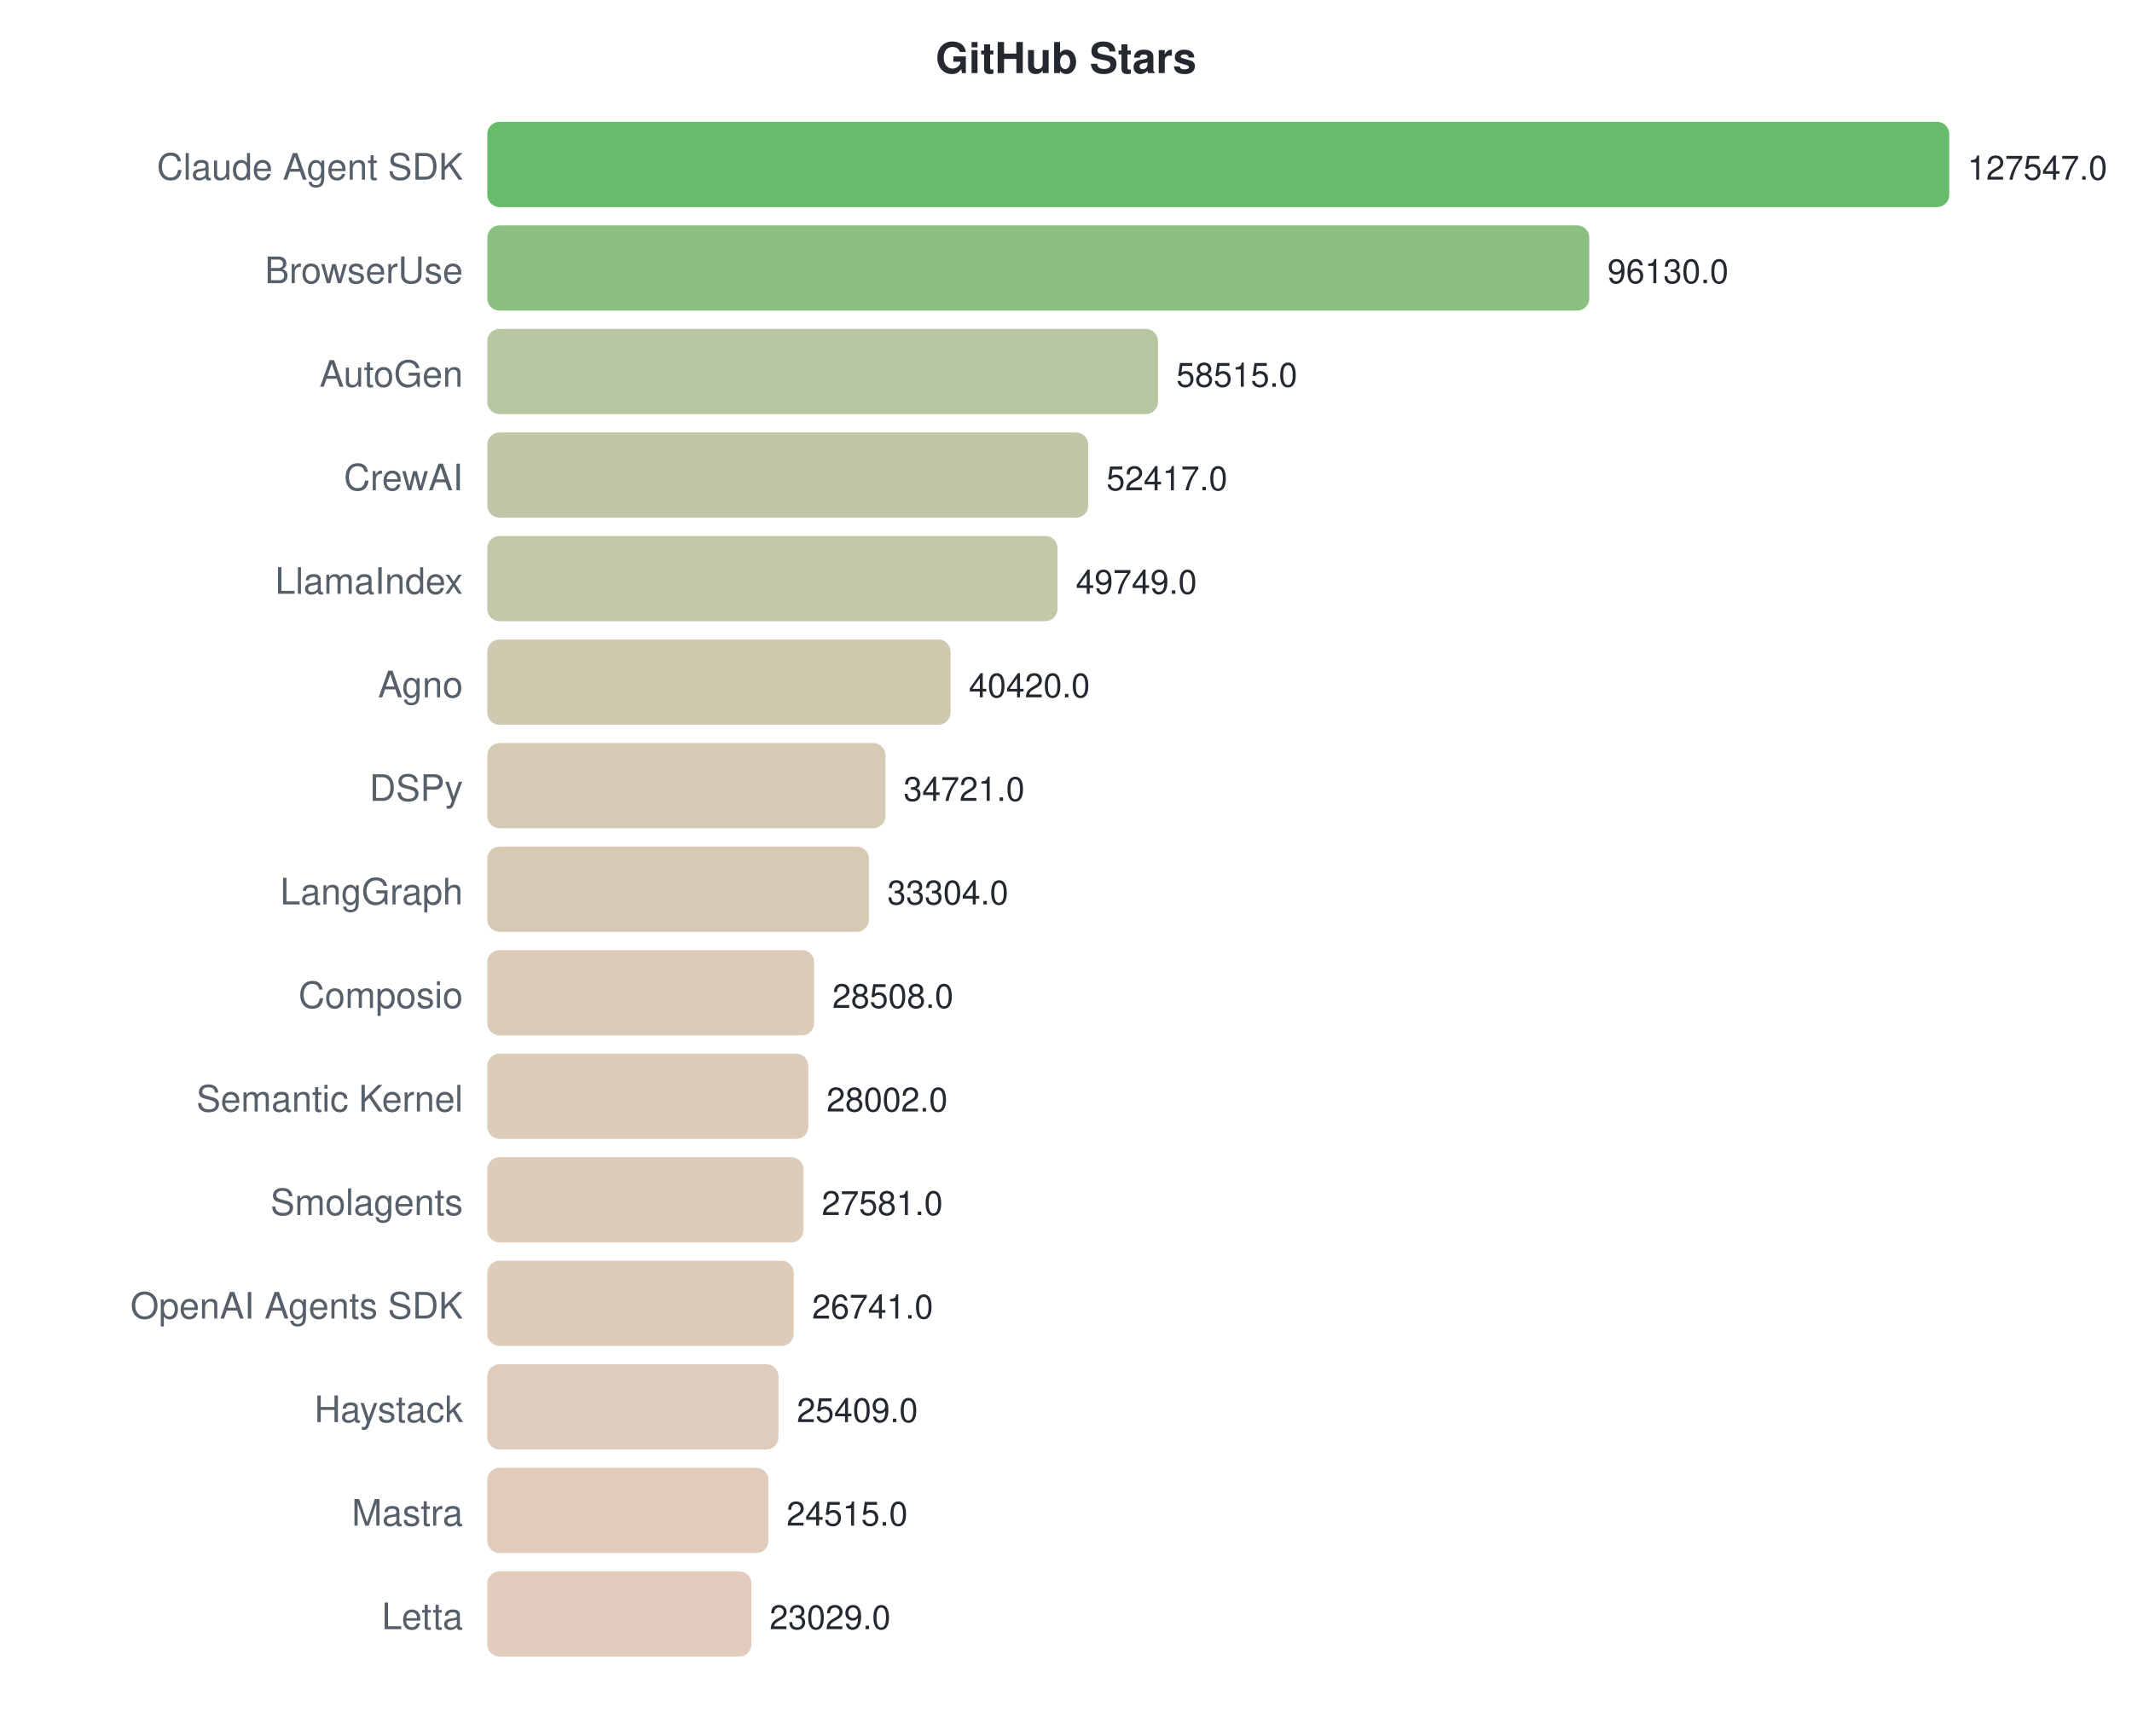
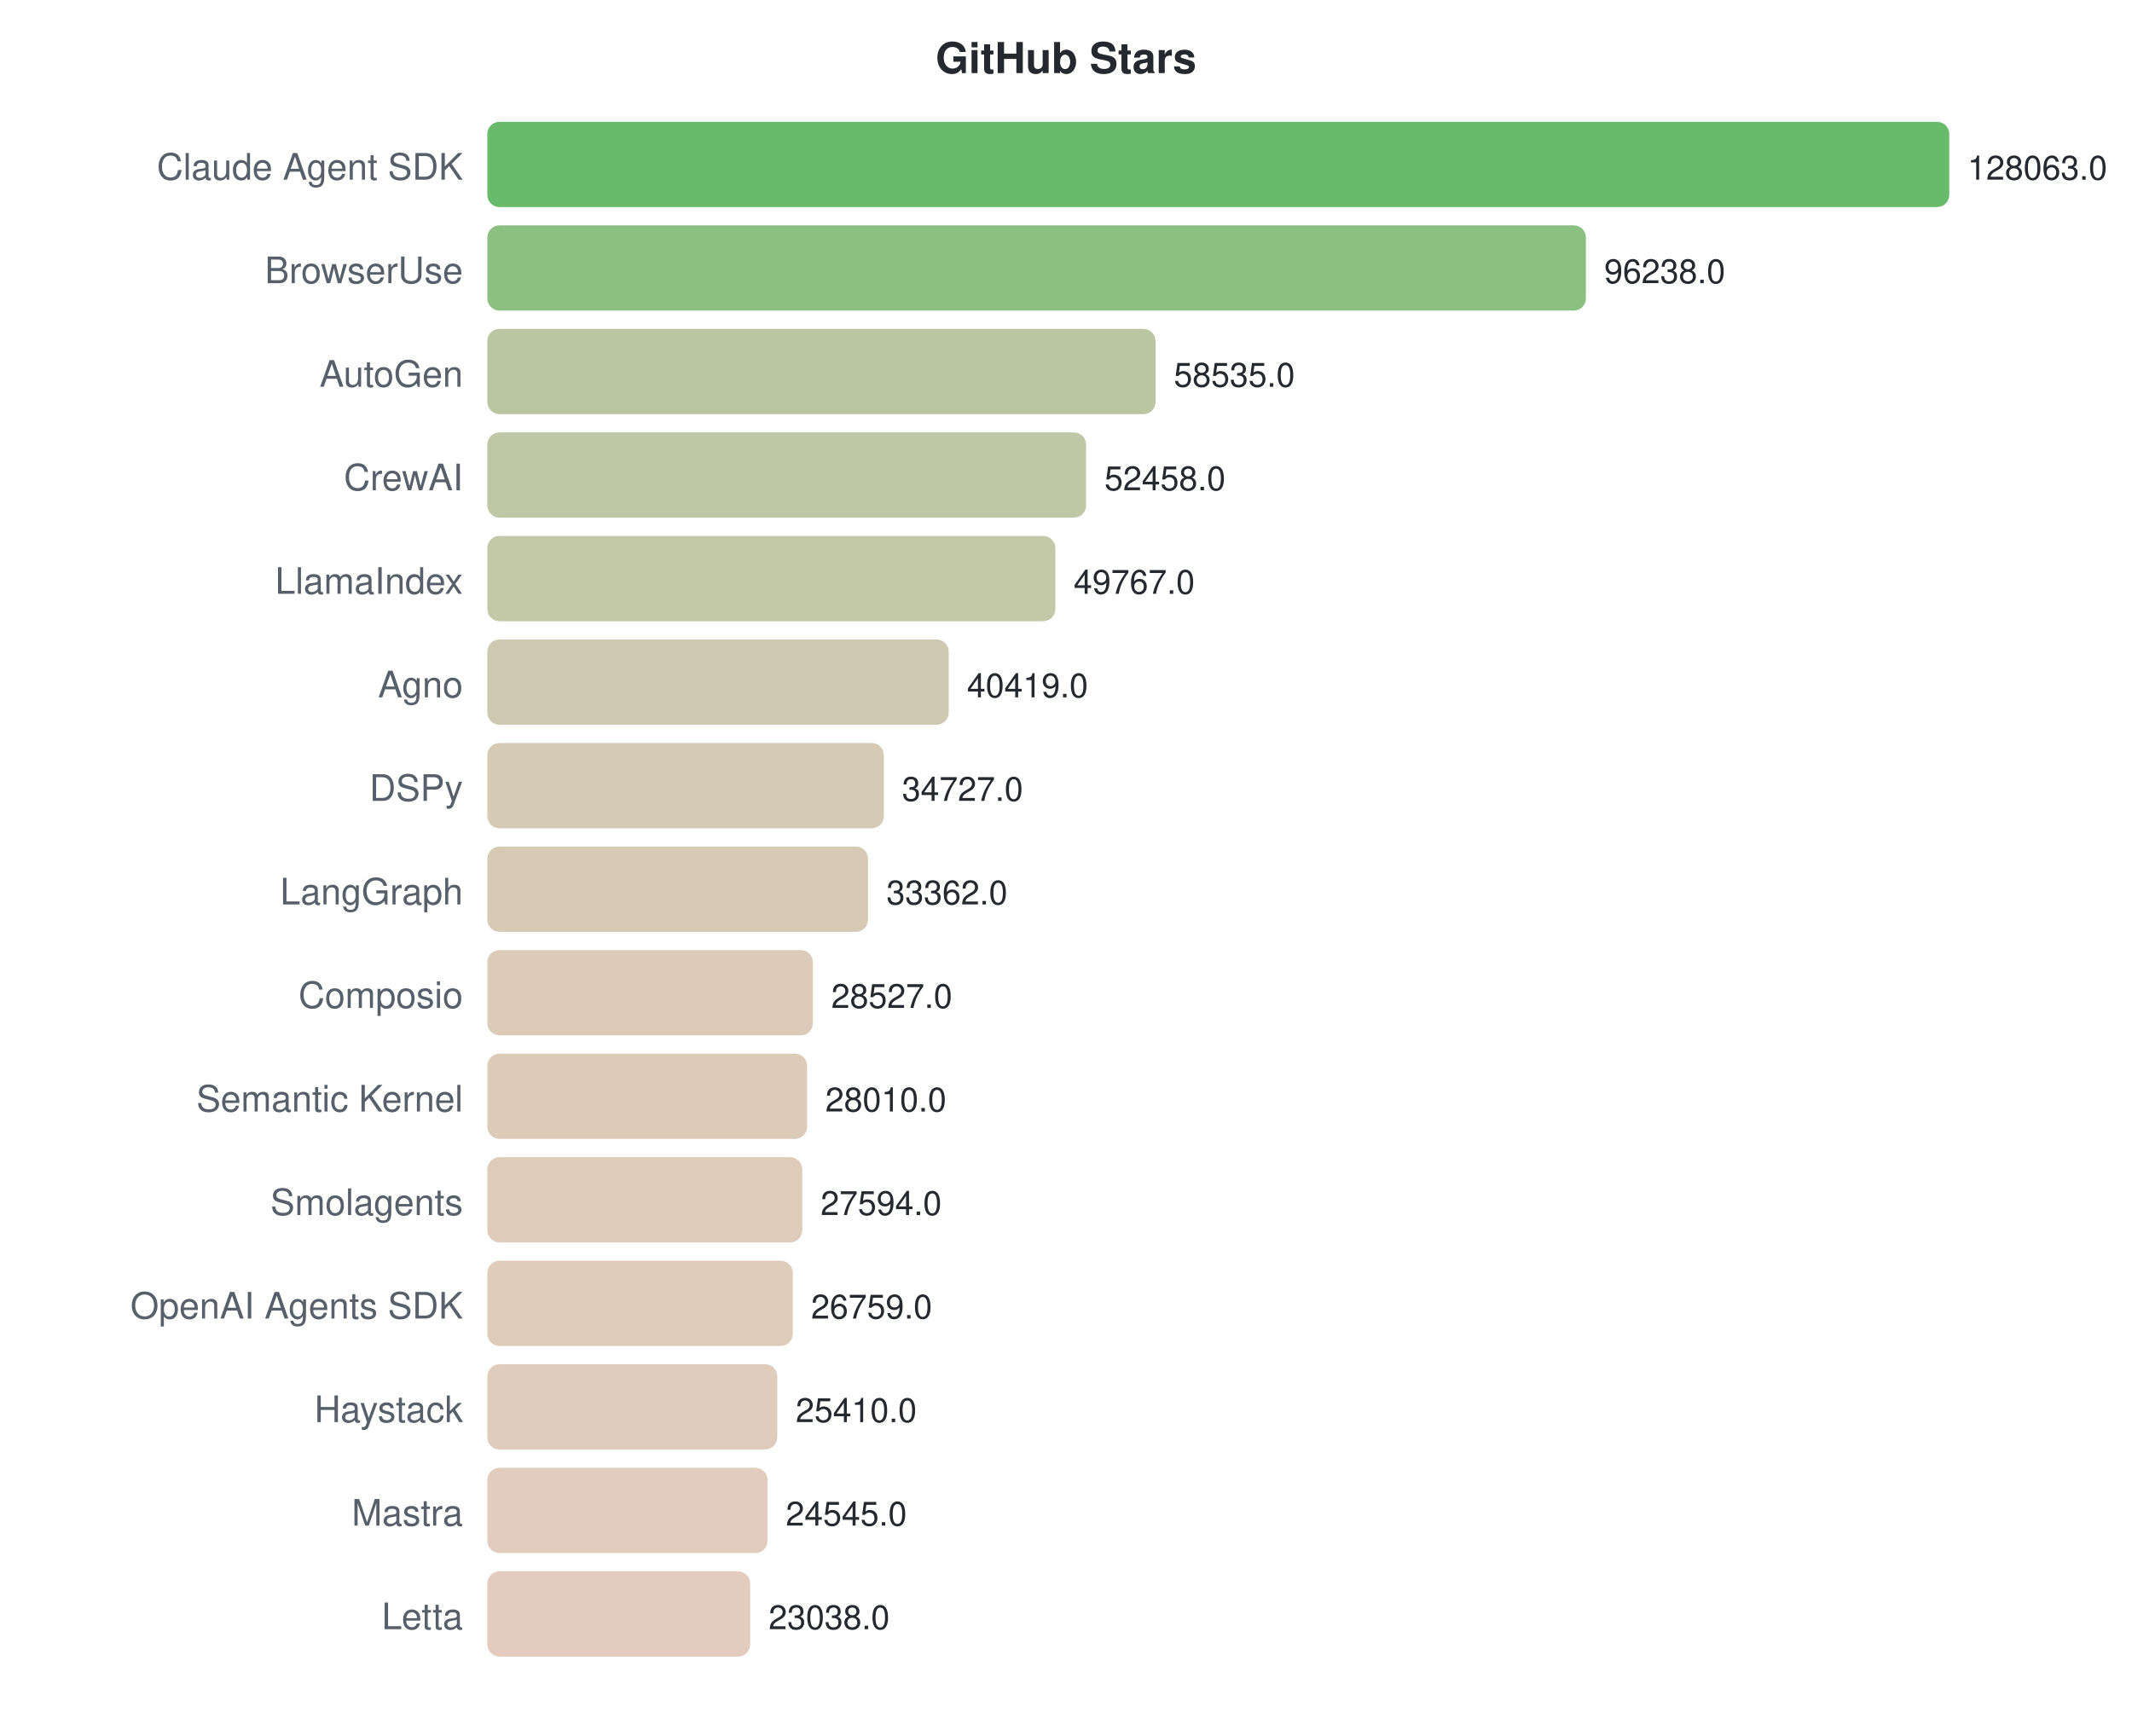
<svg xmlns="http://www.w3.org/2000/svg" width="700" height="570">
  <style>text { font-family: -apple-system, BlinkMacSystemFont, "Segoe UI", Helvetica, Arial, sans-serif; }</style>
  <text x="350" y="24" text-anchor="middle" font-size="14" font-weight="bold" fill="#24292f">GitHub Stars</text>
  <text x="152" y="59" text-anchor="end" font-size="12" fill="#57606a">Claude Agent SDK</text>
  <rect x="160" y="40" width="480.0" height="28" rx="4" fill="#4caf50" opacity="0.85" />
-   <text x="646.0" y="59" font-size="11" fill="#24292f">127547.0</text>
+   <text x="646.0" y="59" font-size="11" fill="#24292f">128063.0</text>
  <text x="152" y="93" text-anchor="end" font-size="12" fill="#57606a">BrowserUse</text>
-   <rect x="160" y="74" width="361.8" height="28" rx="4" fill="#78b56d" opacity="0.85" />
-   <text x="527.768" y="93" font-size="11" fill="#24292f">96130.0</text>
+   <rect x="160" y="74" width="360.7" height="28" rx="4" fill="#78b56d" opacity="0.85" />
+   <text x="526.715" y="93" font-size="11" fill="#24292f">96238.0</text>
  <text x="152" y="127" text-anchor="end" font-size="12" fill="#57606a">AutoGen</text>
-   <rect x="160" y="108" width="220.2" height="28" rx="4" fill="#acbc90" opacity="0.85" />
-   <text x="386.211" y="127" font-size="11" fill="#24292f">58515.0</text>
+   <rect x="160" y="108" width="219.4" height="28" rx="4" fill="#adbc91" opacity="0.85" />
+   <text x="385.398" y="127" font-size="11" fill="#24292f">58535.0</text>
  <text x="152" y="161" text-anchor="end" font-size="12" fill="#57606a">CrewAI</text>
-   <rect x="160" y="142" width="197.3" height="28" rx="4" fill="#b5bd96" opacity="0.85" />
-   <text x="363.262" y="161" font-size="11" fill="#24292f">52417.0</text>
+   <rect x="160" y="142" width="196.6" height="28" rx="4" fill="#b5bd96" opacity="0.85" />
+   <text x="362.621" y="161" font-size="11" fill="#24292f">52458.0</text>
  <text x="152" y="195" text-anchor="end" font-size="12" fill="#57606a">LlamaIndex</text>
-   <rect x="160" y="176" width="187.2" height="28" rx="4" fill="#b9be99" opacity="0.85" />
-   <text x="353.221" y="195" font-size="11" fill="#24292f">49749.0</text>
+   <rect x="160" y="176" width="186.5" height="28" rx="4" fill="#b9be99" opacity="0.85" />
+   <text x="352.534" y="195" font-size="11" fill="#24292f">49767.0</text>
  <text x="152" y="229" text-anchor="end" font-size="12" fill="#57606a">Agno</text>
-   <rect x="160" y="210" width="152.1" height="28" rx="4" fill="#c6c0a1" opacity="0.85" />
-   <text x="318.113" y="229" font-size="11" fill="#24292f">40420.0</text>
+   <rect x="160" y="210" width="151.5" height="28" rx="4" fill="#c6c0a2" opacity="0.85" />
+   <text x="317.497" y="229" font-size="11" fill="#24292f">40419.0</text>
  <text x="152" y="263" text-anchor="end" font-size="12" fill="#57606a">DSPy</text>
-   <rect x="160" y="244" width="130.7" height="28" rx="4" fill="#cec1a7" opacity="0.85" />
-   <text x="296.666" y="263" font-size="11" fill="#24292f">34721.0</text>
+   <rect x="160" y="244" width="130.2" height="28" rx="4" fill="#cec1a7" opacity="0.85" />
+   <text x="296.162" y="263" font-size="11" fill="#24292f">34727.0</text>
  <text x="152" y="297" text-anchor="end" font-size="12" fill="#57606a">LangGraph</text>
-   <rect x="160" y="278" width="125.3" height="28" rx="4" fill="#d0c1a8" opacity="0.85" />
-   <text x="291.334" y="297" font-size="11" fill="#24292f">33304.0</text>
+   <rect x="160" y="278" width="125.0" height="28" rx="4" fill="#d0c1a8" opacity="0.85" />
+   <text x="291.046" y="297" font-size="11" fill="#24292f">33362.0</text>
  <text x="152" y="331" text-anchor="end" font-size="12" fill="#57606a">Composio</text>
-   <rect x="160" y="312" width="107.3" height="28" rx="4" fill="#d6c2ad" opacity="0.85" />
-   <text x="273.285" y="331" font-size="11" fill="#24292f">28508.0</text>
+   <rect x="160" y="312" width="106.9" height="28" rx="4" fill="#d7c2ad" opacity="0.85" />
+   <text x="272.924" y="331" font-size="11" fill="#24292f">28527.0</text>
  <text x="152" y="365" text-anchor="end" font-size="12" fill="#57606a">Semantic Kernel</text>
-   <rect x="160" y="346" width="105.4" height="28" rx="4" fill="#d7c2ad" opacity="0.85" />
-   <text x="271.38" y="365" font-size="11" fill="#24292f">28002.0</text>
+   <rect x="160" y="346" width="105.0" height="28" rx="4" fill="#d7c2ad" opacity="0.85" />
+   <text x="270.986" y="365" font-size="11" fill="#24292f">28010.0</text>
  <text x="152" y="399" text-anchor="end" font-size="12" fill="#57606a">Smolagents</text>
-   <rect x="160" y="380" width="103.8" height="28" rx="4" fill="#d8c2ae" opacity="0.85" />
-   <text x="269.796" y="399" font-size="11" fill="#24292f">27581.0</text>
+   <rect x="160" y="380" width="103.4" height="28" rx="4" fill="#d8c2ae" opacity="0.85" />
+   <text x="269.427" y="399" font-size="11" fill="#24292f">27594.0</text>
  <text x="152" y="433" text-anchor="end" font-size="12" fill="#57606a">OpenAI Agents SDK</text>
-   <rect x="160" y="414" width="100.6" height="28" rx="4" fill="#d9c2ae" opacity="0.85" />
-   <text x="266.635" y="433" font-size="11" fill="#24292f">26741.0</text>
+   <rect x="160" y="414" width="100.3" height="28" rx="4" fill="#d9c2ae" opacity="0.85" />
+   <text x="266.297" y="433" font-size="11" fill="#24292f">26759.0</text>
  <text x="152" y="467" text-anchor="end" font-size="12" fill="#57606a">Haystack</text>
-   <rect x="160" y="448" width="95.6" height="28" rx="4" fill="#dbc3b0" opacity="0.85" />
-   <text x="261.622" y="467" font-size="11" fill="#24292f">25409.0</text>
+   <rect x="160" y="448" width="95.2" height="28" rx="4" fill="#dbc3b0" opacity="0.85" />
+   <text x="261.241" y="467" font-size="11" fill="#24292f">25410.0</text>
  <text x="152" y="501" text-anchor="end" font-size="12" fill="#57606a">Mastra</text>
-   <rect x="160" y="482" width="92.3" height="28" rx="4" fill="#dcc3b0" opacity="0.85" />
-   <text x="258.258" y="501" font-size="11" fill="#24292f">24515.0</text>
+   <rect x="160" y="482" width="92.0" height="28" rx="4" fill="#dcc3b1" opacity="0.85" />
+   <text x="257.998" y="501" font-size="11" fill="#24292f">24545.0</text>
  <text x="152" y="535" text-anchor="end" font-size="12" fill="#57606a">Letta</text>
-   <rect x="160" y="516" width="86.7" height="28" rx="4" fill="#dec3b2" opacity="0.85" />
-   <text x="252.665" y="535" font-size="11" fill="#24292f">23029.0</text>
+   <rect x="160" y="516" width="86.3" height="28" rx="4" fill="#dec3b2" opacity="0.85" />
+   <text x="252.35" y="535" font-size="11" fill="#24292f">23038.0</text>
</svg>
